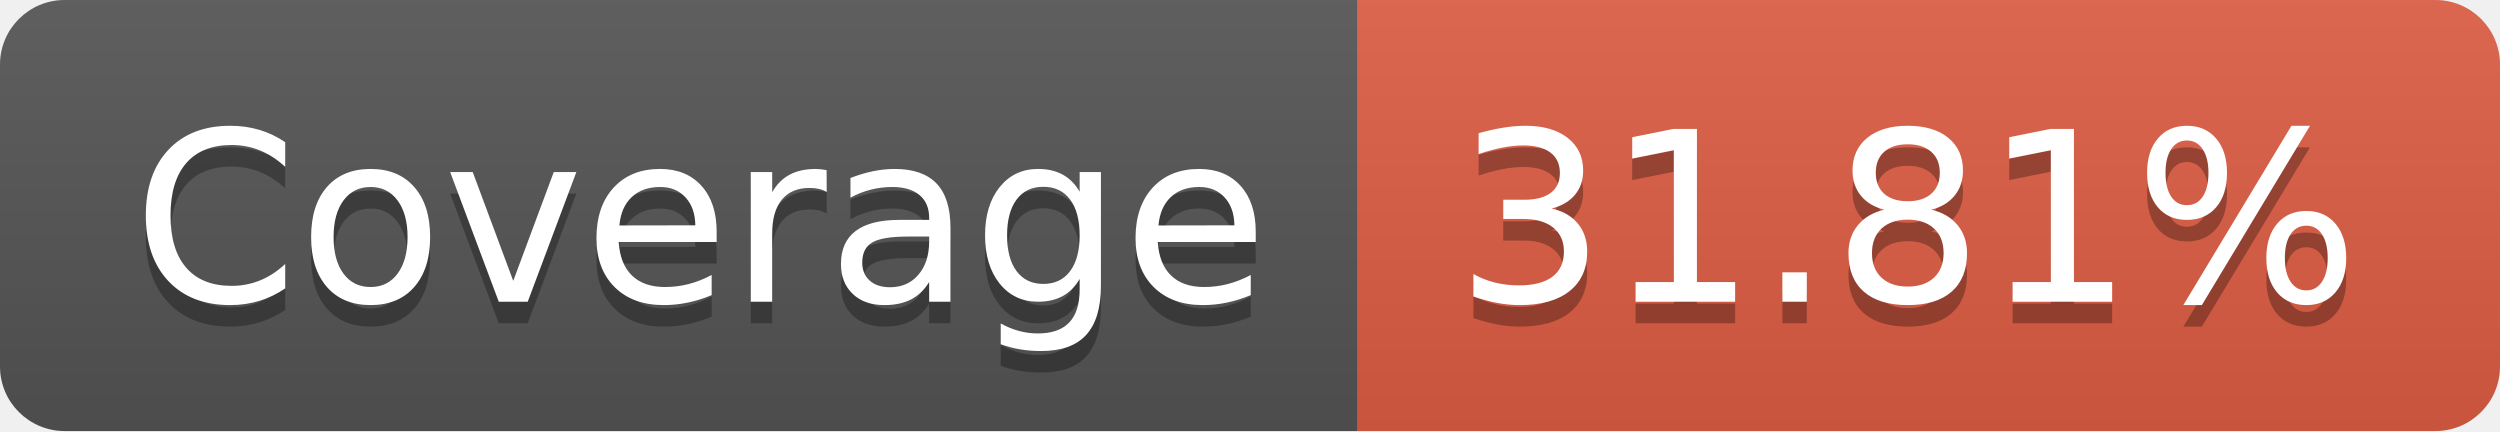
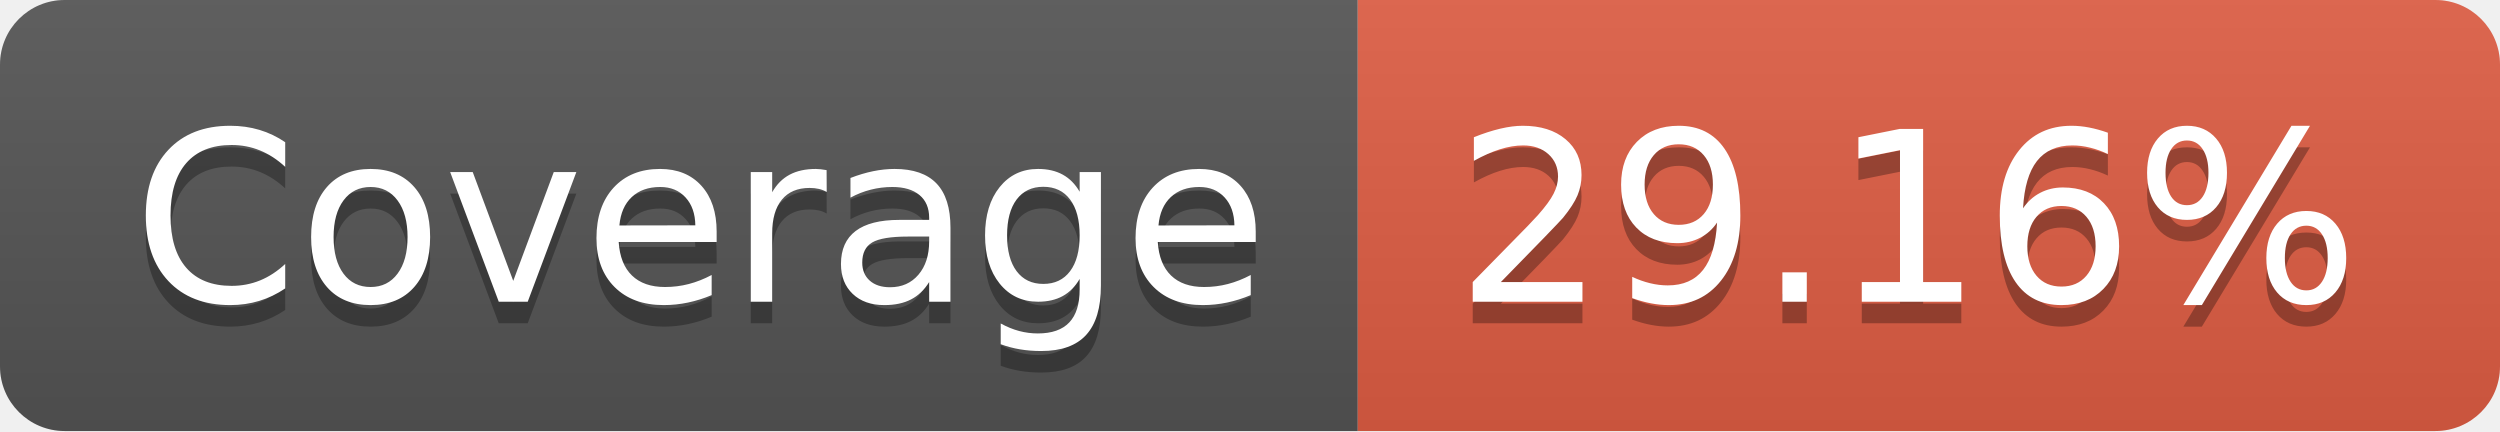
- <svg xmlns="http://www.w3.org/2000/svg" width="116" height="20" role="img" aria-label="Coverage: 31.81%">
+ <svg xmlns="http://www.w3.org/2000/svg" width="116" height="20" role="img" aria-label="Coverage: 29.16%">
  <linearGradient id="s" x2="0" y2="100%">
    <stop offset="0" stop-color="#bbb" stop-opacity=".1" />
    <stop offset="1" stop-opacity=".1" />
  </linearGradient>
  <clipPath id="r">
    <rect width="116" height="20" rx="3" fill="#fff" />
  </clipPath>
  <g clip-path="url(#r)">
    <rect width="63" height="20" fill="#555" />
    <rect x="63" width="53" height="20" fill="#e05d44" />
    <rect width="116" height="20" fill="url(#s)" />
  </g>
  <g fill="#fff" text-anchor="middle" font-family="Verdana,Geneva,DejaVu Sans,sans-serif" text-rendering="geometricPrecision" font-size="110">
    <text aria-hidden="true" x="325" y="150" fill="#010101" fill-opacity=".3" transform="scale(.1)" textLength="530">Coverage</text>
    <text x="325" y="140" transform="scale(.1)" fill="#fff" textLength="530">Coverage</text>
-     <text aria-hidden="true" x="885" y="150" fill="#010101" fill-opacity=".3" transform="scale(.1)" textLength="430">31.81%</text>
-     <text x="885" y="140" transform="scale(.1)" fill="#fff" textLength="430">31.81%</text>
+     <text aria-hidden="true" x="885" y="150" fill="#010101" fill-opacity=".3" transform="scale(.1)" textLength="430">29.16%</text>
+     <text x="885" y="140" transform="scale(.1)" fill="#fff" textLength="430">29.16%</text>
  </g>
</svg>
